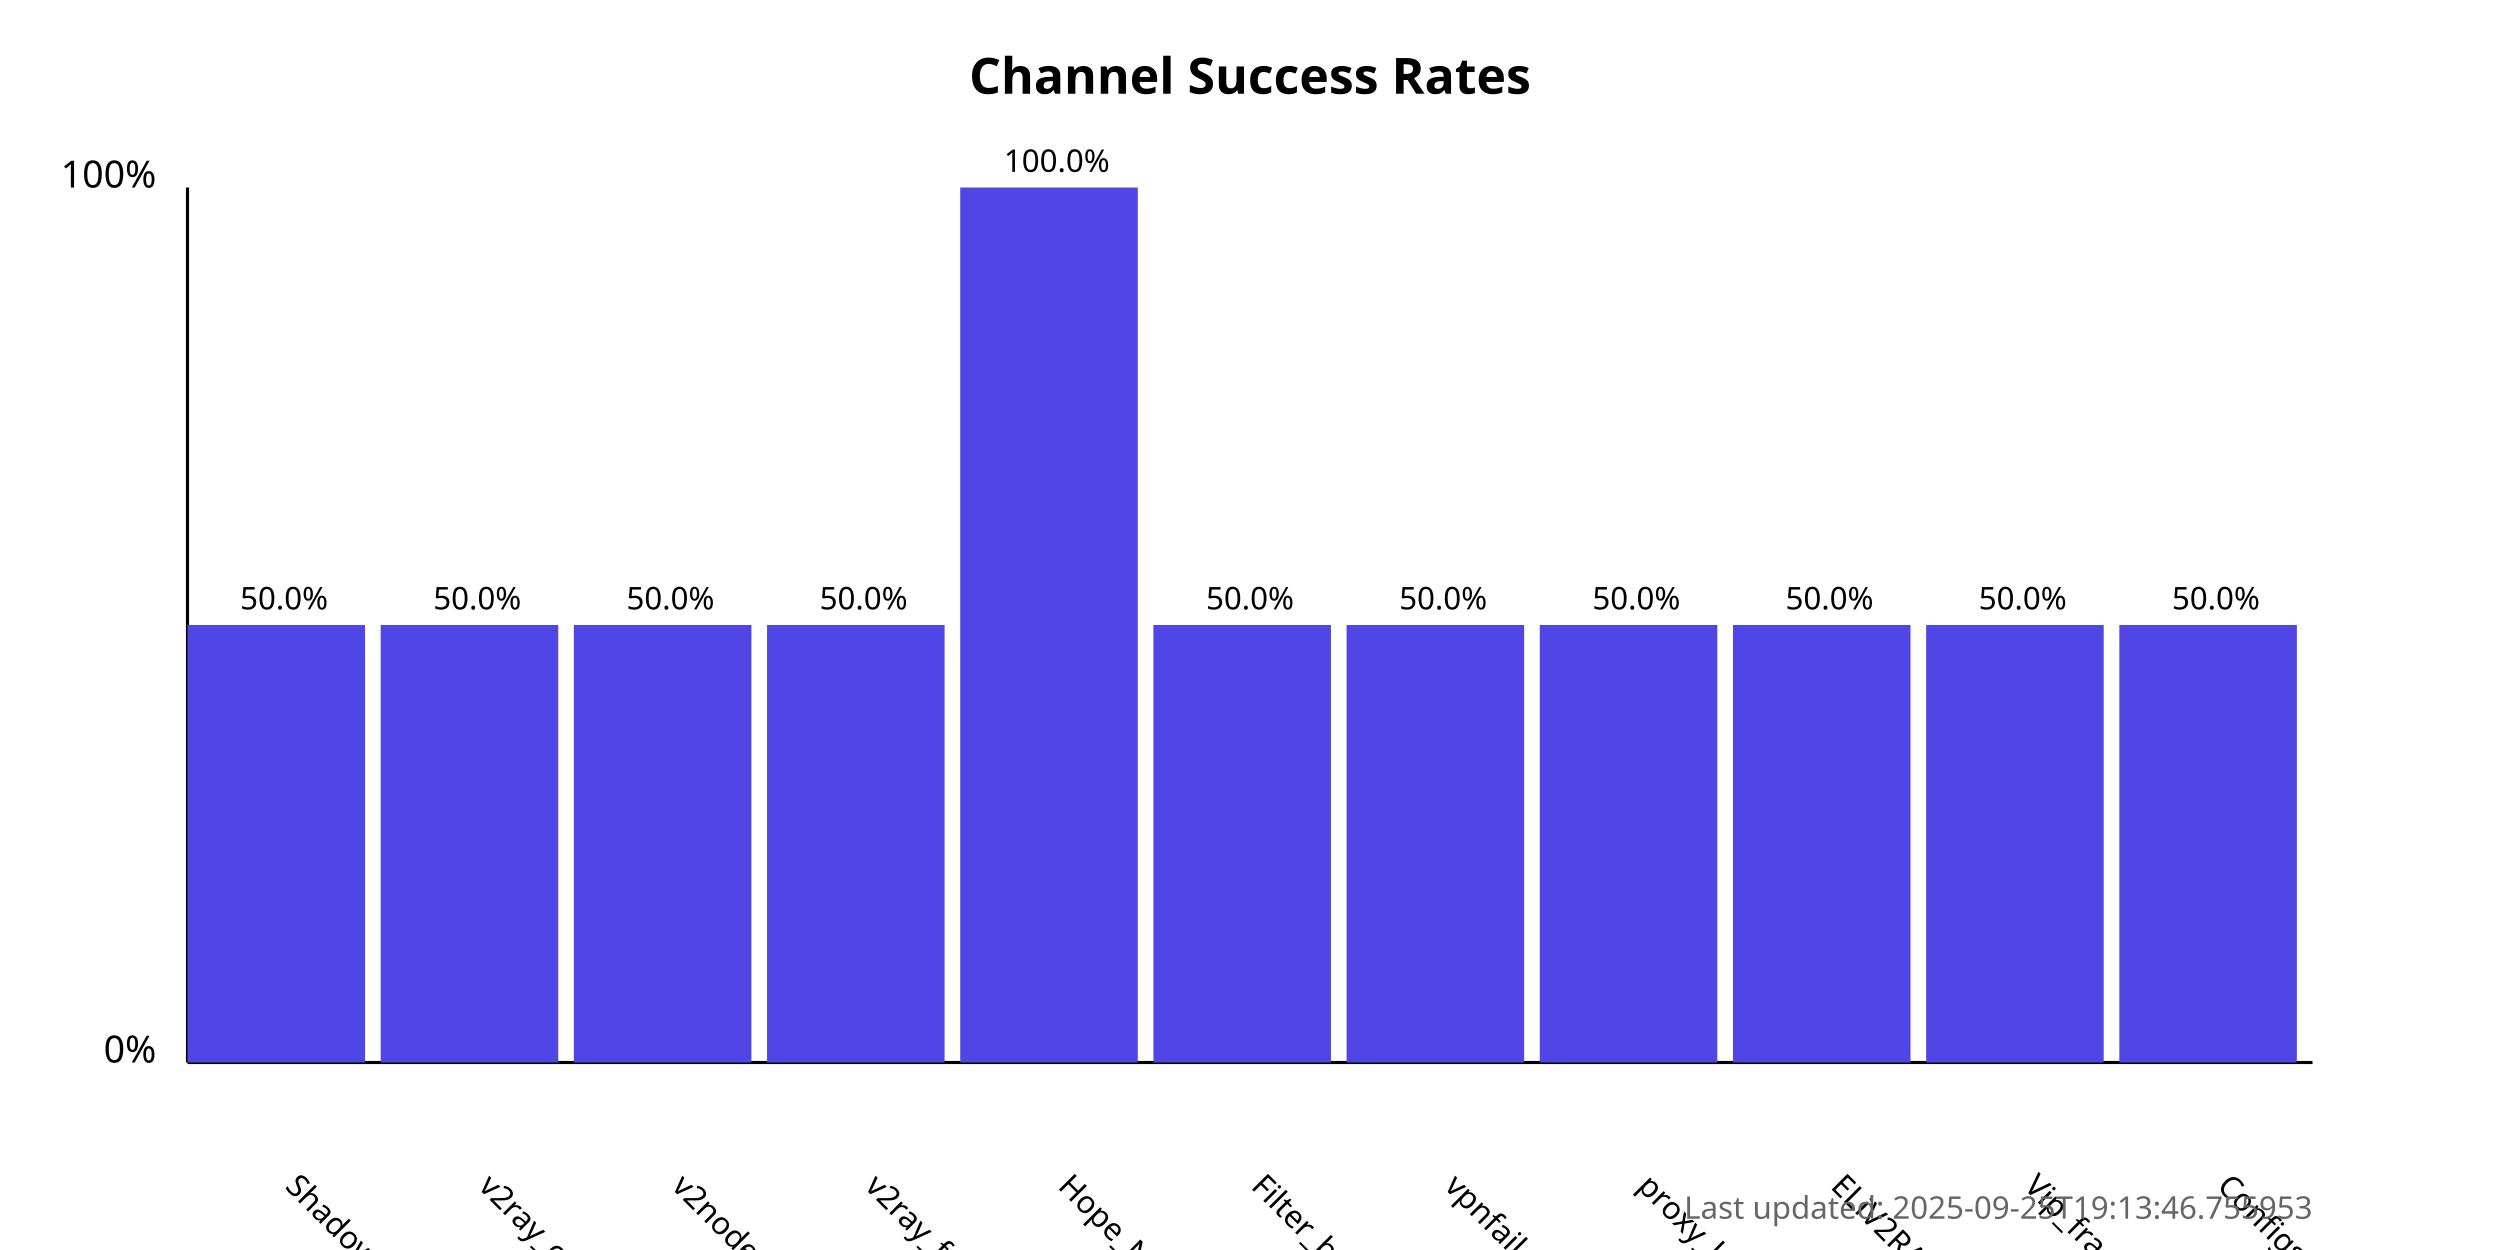
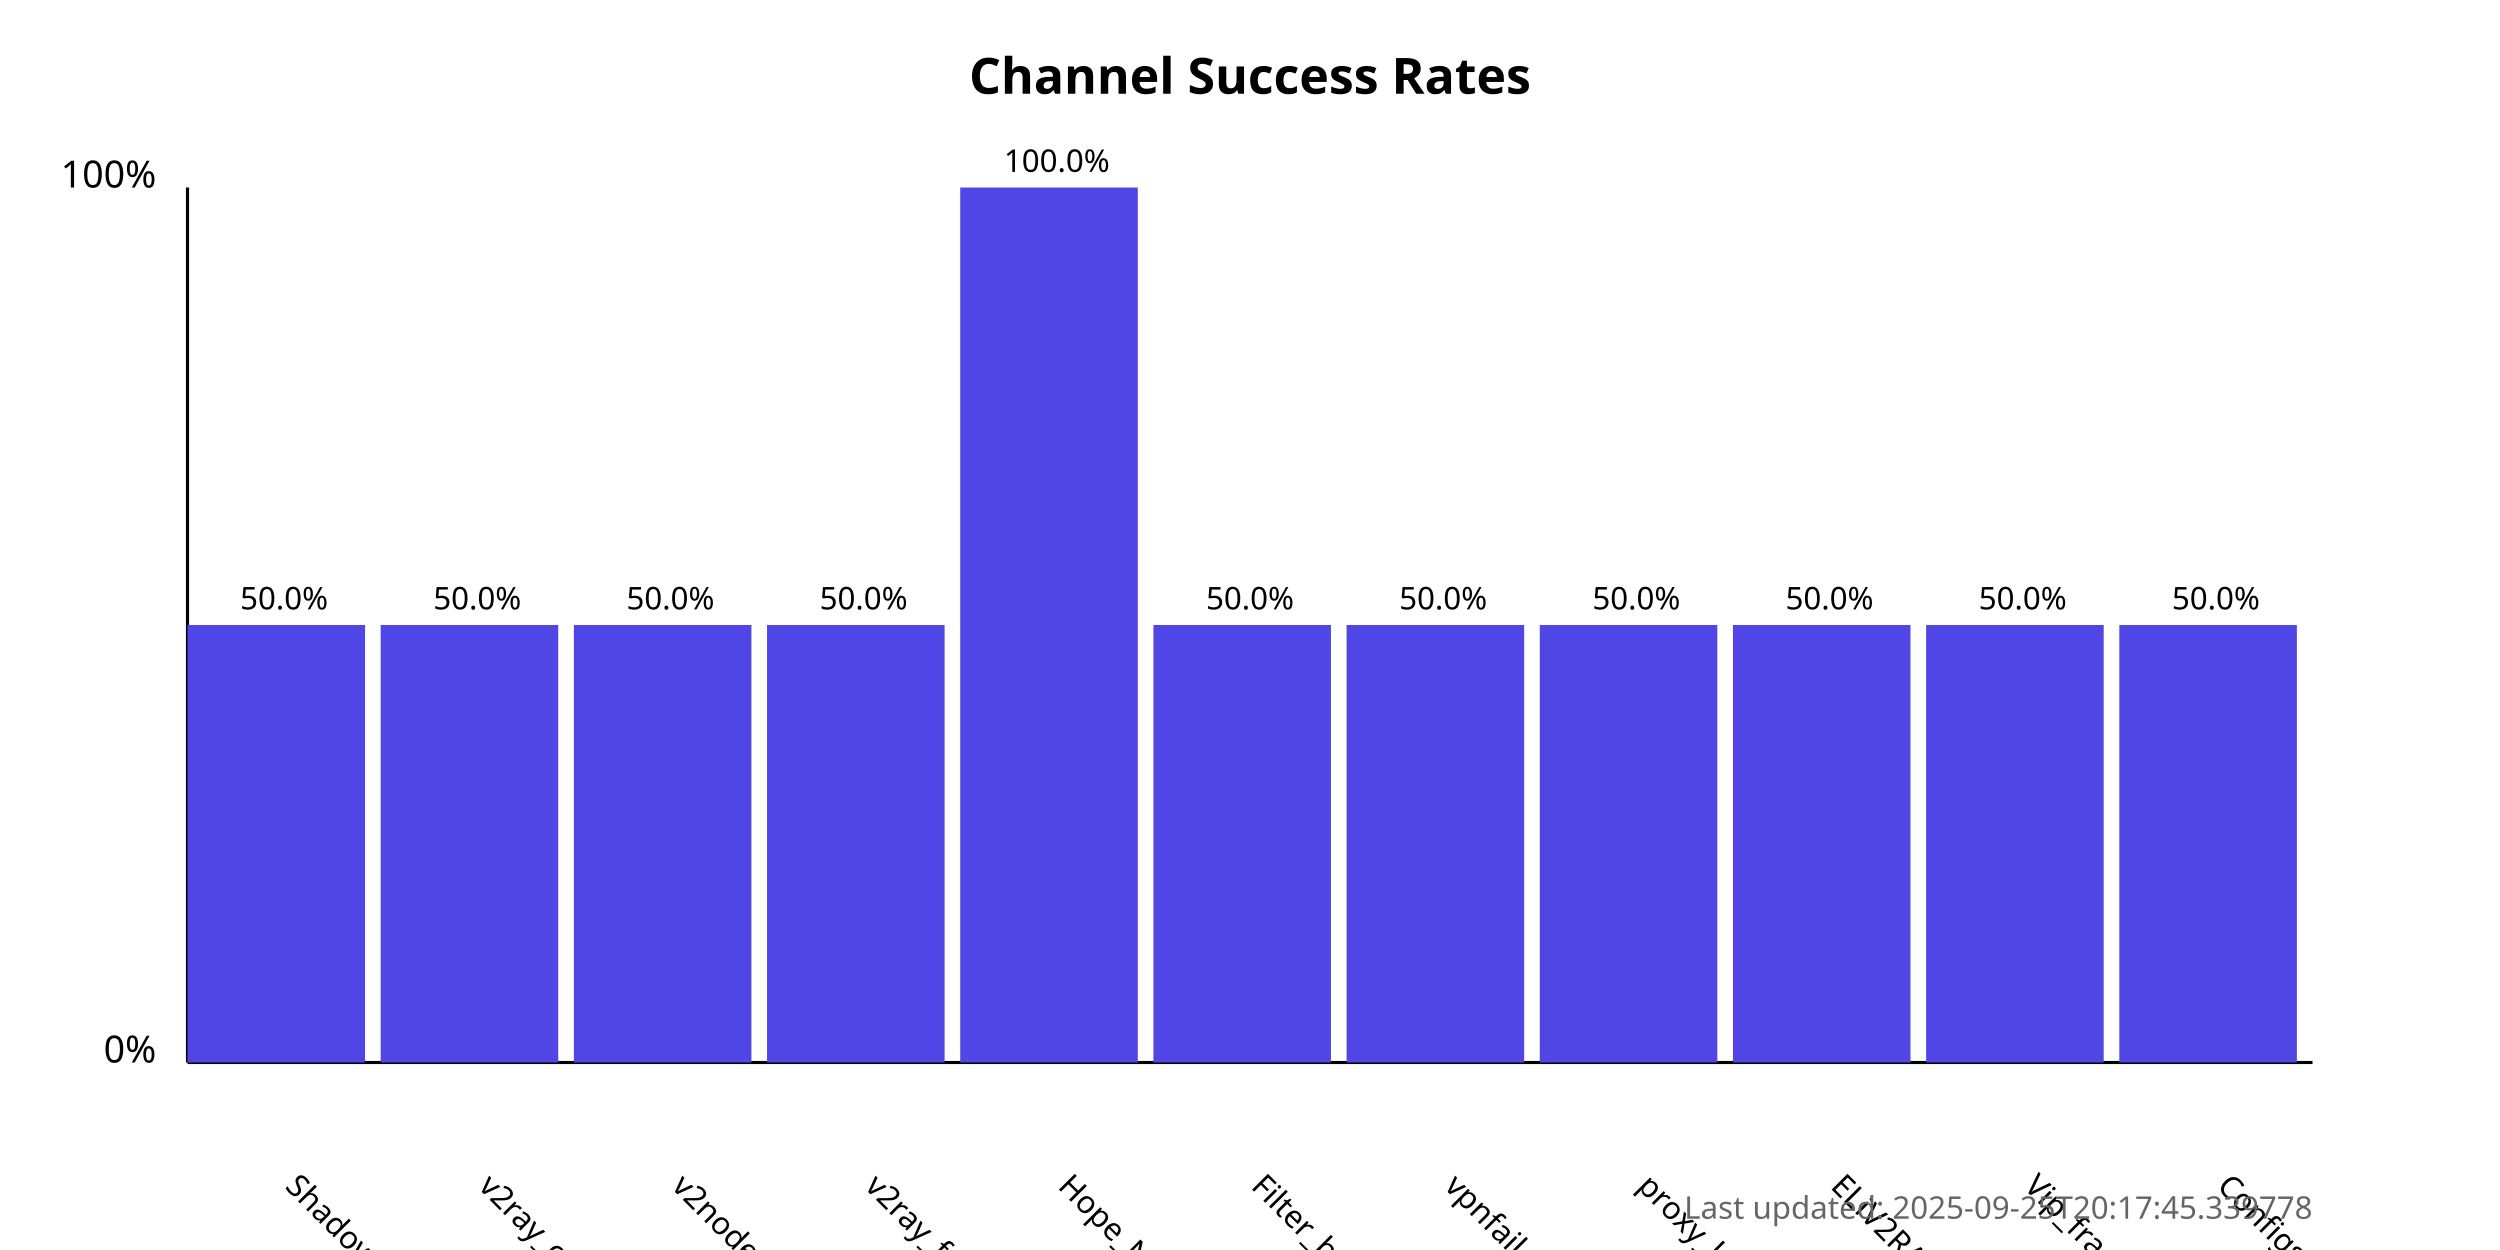
<svg xmlns="http://www.w3.org/2000/svg" width="800" height="400">
  <style>
            .chart-title { font: bold 16px sans-serif; }
            .axis-label { font: 12px sans-serif; }
            .tick-label { font: 10px sans-serif; }
            .bar { fill: #4f46e5; }
            .bar:hover { fill: #6366f1; }
            .timestamp { font: 10px sans-serif; fill: #666; }
        </style>
  <text x="400.0" y="30" text-anchor="middle" class="chart-title">
            Channel Success Rates
        </text>
  <line x1="60" y1="340" x2="60" y2="60" stroke="black" stroke-width="1" />
  <line x1="60" y1="340" x2="740" y2="340" stroke="black" stroke-width="1" />
  <text x="50" y="340" text-anchor="end" class="axis-label">0%</text>
  <text x="50" y="60" text-anchor="end" class="axis-label">100%</text>
  <g>
    <rect x="60" y="200.0" width="56.818" height="140.0" class="bar" />
    <text x="90.909" y="380" transform="rotate(45, 90.90909, 380)" text-anchor="start" class="tick-label">
                ShadowProxy66
            </text>
    <text x="90.909" y="195.0" text-anchor="middle" class="tick-label">
                50.0%
            </text>
  </g>
  <g>
    <rect x="121.818" y="200.0" width="56.818" height="140.0" class="bar" />
    <text x="152.727" y="380" transform="rotate(45, 152.7273, 380)" text-anchor="start" class="tick-label">
                v2ray_configs_pool
            </text>
    <text x="152.727" y="195.0" text-anchor="middle" class="tick-label">
                50.0%
            </text>
  </g>
  <g>
    <rect x="183.636" y="200.0" width="56.818" height="140.0" class="bar" />
    <text x="214.545" y="380" transform="rotate(45, 214.5455, 380)" text-anchor="start" class="tick-label">
                v2nodes
            </text>
    <text x="214.545" y="195.0" text-anchor="middle" class="tick-label">
                50.0%
            </text>
  </g>
  <g>
    <rect x="245.455" y="200.0" width="56.818" height="140.0" class="bar" />
    <text x="276.364" y="380" transform="rotate(45, 276.3636, 380)" text-anchor="start" class="tick-label">
                v2ray_free_conf
            </text>
    <text x="276.364" y="195.0" text-anchor="middle" class="tick-label">
                50.0%
            </text>
  </g>
  <g>
    <rect x="307.273" y="60.0" width="56.818" height="280.0" class="bar" />
    <text x="338.182" y="380" transform="rotate(45, 338.1818, 380)" text-anchor="start" class="tick-label">
                Hope_Net
            </text>
    <text x="338.182" y="55.0" text-anchor="middle" class="tick-label">
                100.0%
            </text>
  </g>
  <g>
    <rect x="369.091" y="200.0" width="56.818" height="140.0" class="bar" />
    <text x="400.0" y="380" transform="rotate(45, 400.0, 380)" text-anchor="start" class="tick-label">
                Filter_breaker
            </text>
    <text x="400.0" y="195.0" text-anchor="middle" class="tick-label">
                50.0%
            </text>
  </g>
  <g>
    <rect x="430.909" y="200.0" width="56.818" height="140.0" class="bar" />
    <text x="461.818" y="380" transform="rotate(45, 461.8182, 380)" text-anchor="start" class="tick-label">
                vpnfail_vless
            </text>
    <text x="461.818" y="195.0" text-anchor="middle" class="tick-label">
                50.0%
            </text>
  </g>
  <g>
    <rect x="492.727" y="200.0" width="56.818" height="140.0" class="bar" />
    <text x="523.636" y="380" transform="rotate(45, 523.6364, 380)" text-anchor="start" class="tick-label">
                proxy_kafee
            </text>
    <text x="523.636" y="195.0" text-anchor="middle" class="tick-label">
                50.0%
            </text>
  </g>
  <g>
    <rect x="554.545" y="200.0" width="56.818" height="140.0" class="bar" />
    <text x="585.455" y="380" transform="rotate(45, 585.4545, 380)" text-anchor="start" class="tick-label">
                ELiV2RAY
            </text>
    <text x="585.455" y="195.0" text-anchor="middle" class="tick-label">
                50.0%
            </text>
  </g>
  <g>
    <rect x="616.364" y="200.0" width="56.818" height="140.0" class="bar" />
    <text x="647.273" y="380" transform="rotate(45, 647.2727, 380)" text-anchor="start" class="tick-label">
                Vip_fragment_v2ray
            </text>
    <text x="647.273" y="195.0" text-anchor="middle" class="tick-label">
                50.0%
            </text>
  </g>
  <g>
    <rect x="678.182" y="200.0" width="56.818" height="140.0" class="bar" />
    <text x="709.091" y="380" transform="rotate(45, 709.0909, 380)" text-anchor="start" class="tick-label">
                ConfigsHubPlus
            </text>
    <text x="709.091" y="195.0" text-anchor="middle" class="tick-label">
                50.0%
            </text>
  </g>
  <text x="740" y="390" text-anchor="end" class="timestamp">
-             Last updated: 2025-09-25T19:13:46.755953
+             Last updated: 2025-09-25T20:17:45.339778
        </text>
</svg>
